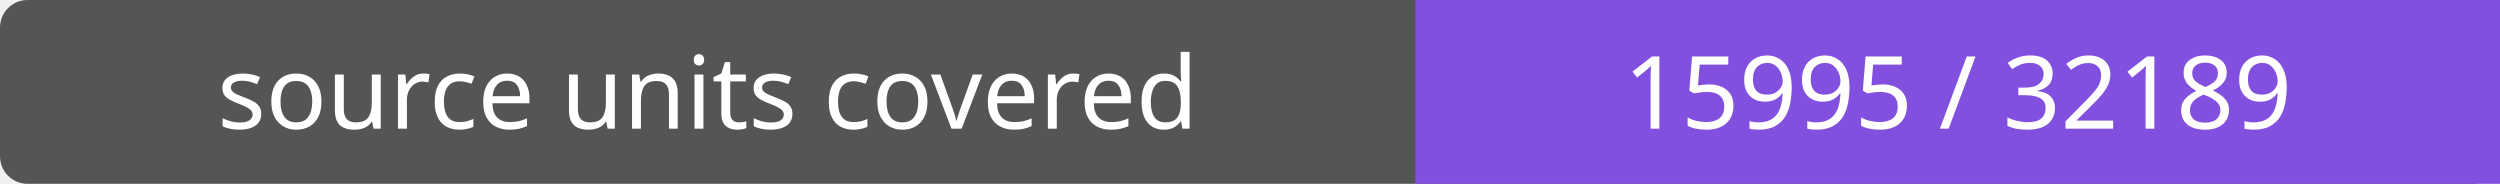
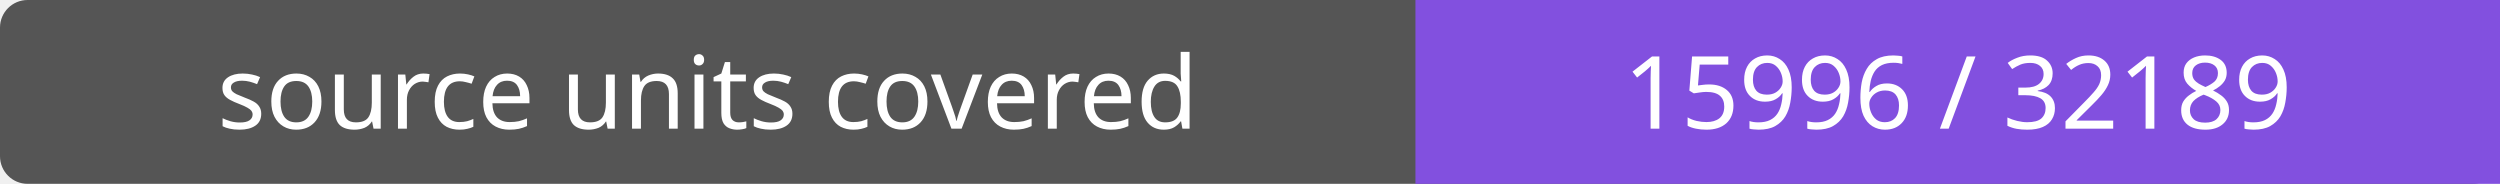
- <svg xmlns="http://www.w3.org/2000/svg" width="272" height="20" role="img" aria-label="source units covered: 15995 / 32189">
+ <svg xmlns="http://www.w3.org/2000/svg" width="272" height="20" role="img" aria-label="source units covered: 15996 / 32189">
  <rect width="272" height="20" rx="3" fill="#555" />
  <path fill="#8250df" d="M154 0h118v20H154z" />
  <g fill="#fff" text-anchor="middle" font-family="Verdana,sans-serif" font-size="11">
    <text x="77.0" y="14">source units covered</text>
-     <text x="213.0" y="14">15995 / 32189</text>
+     <text x="213.0" y="14">15996 / 32189</text>
  </g>
</svg>
